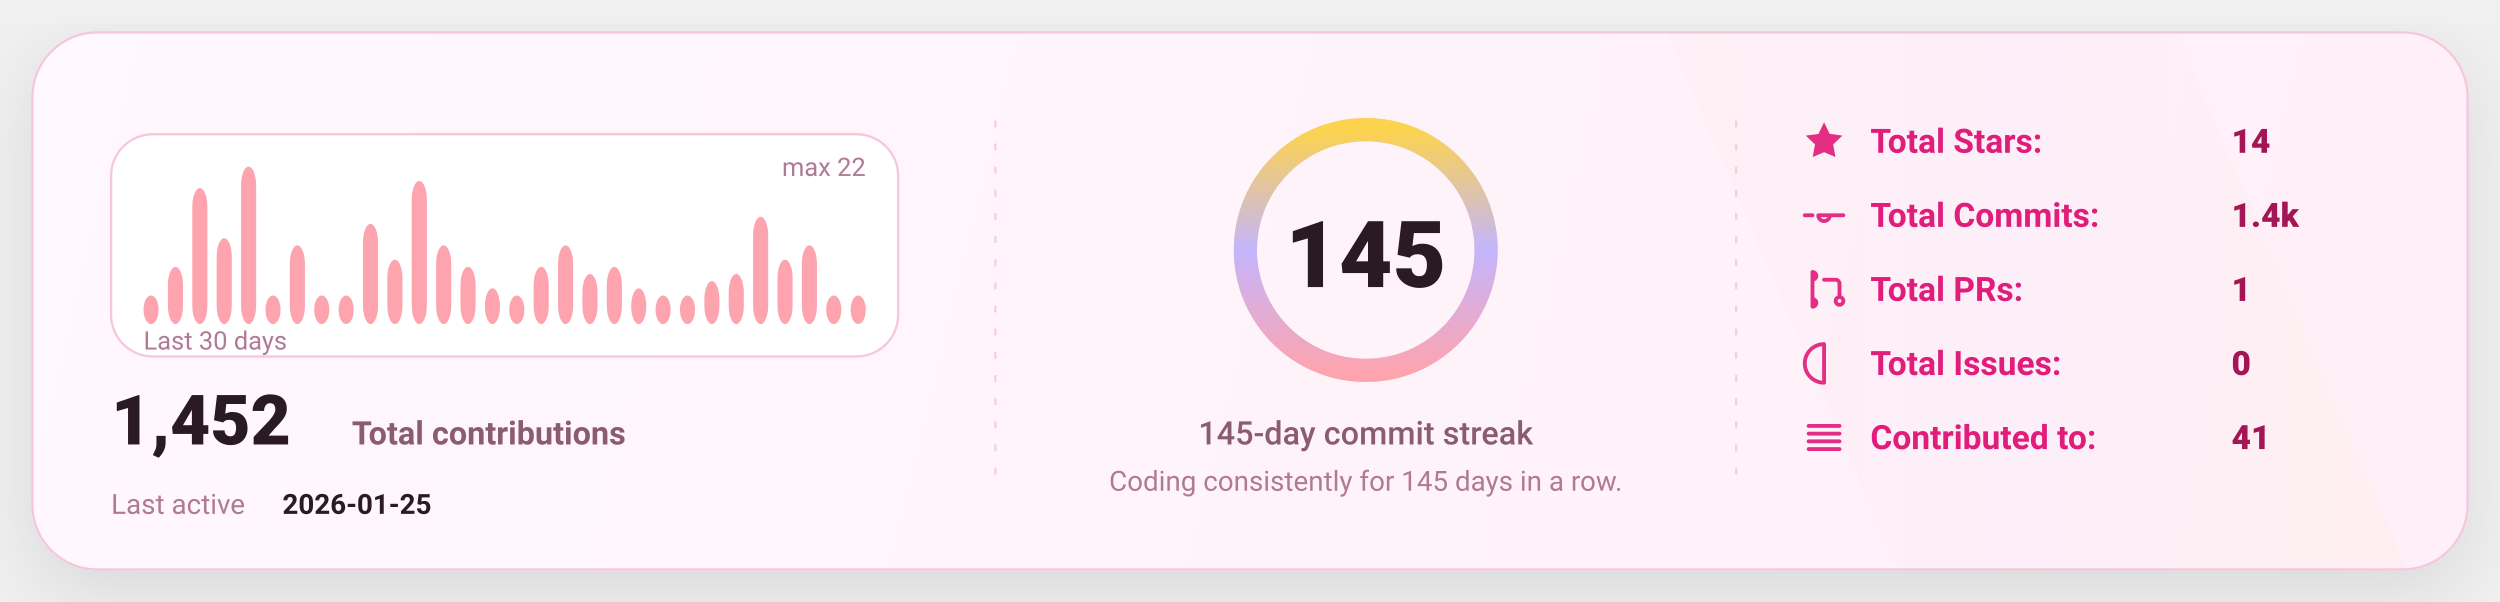
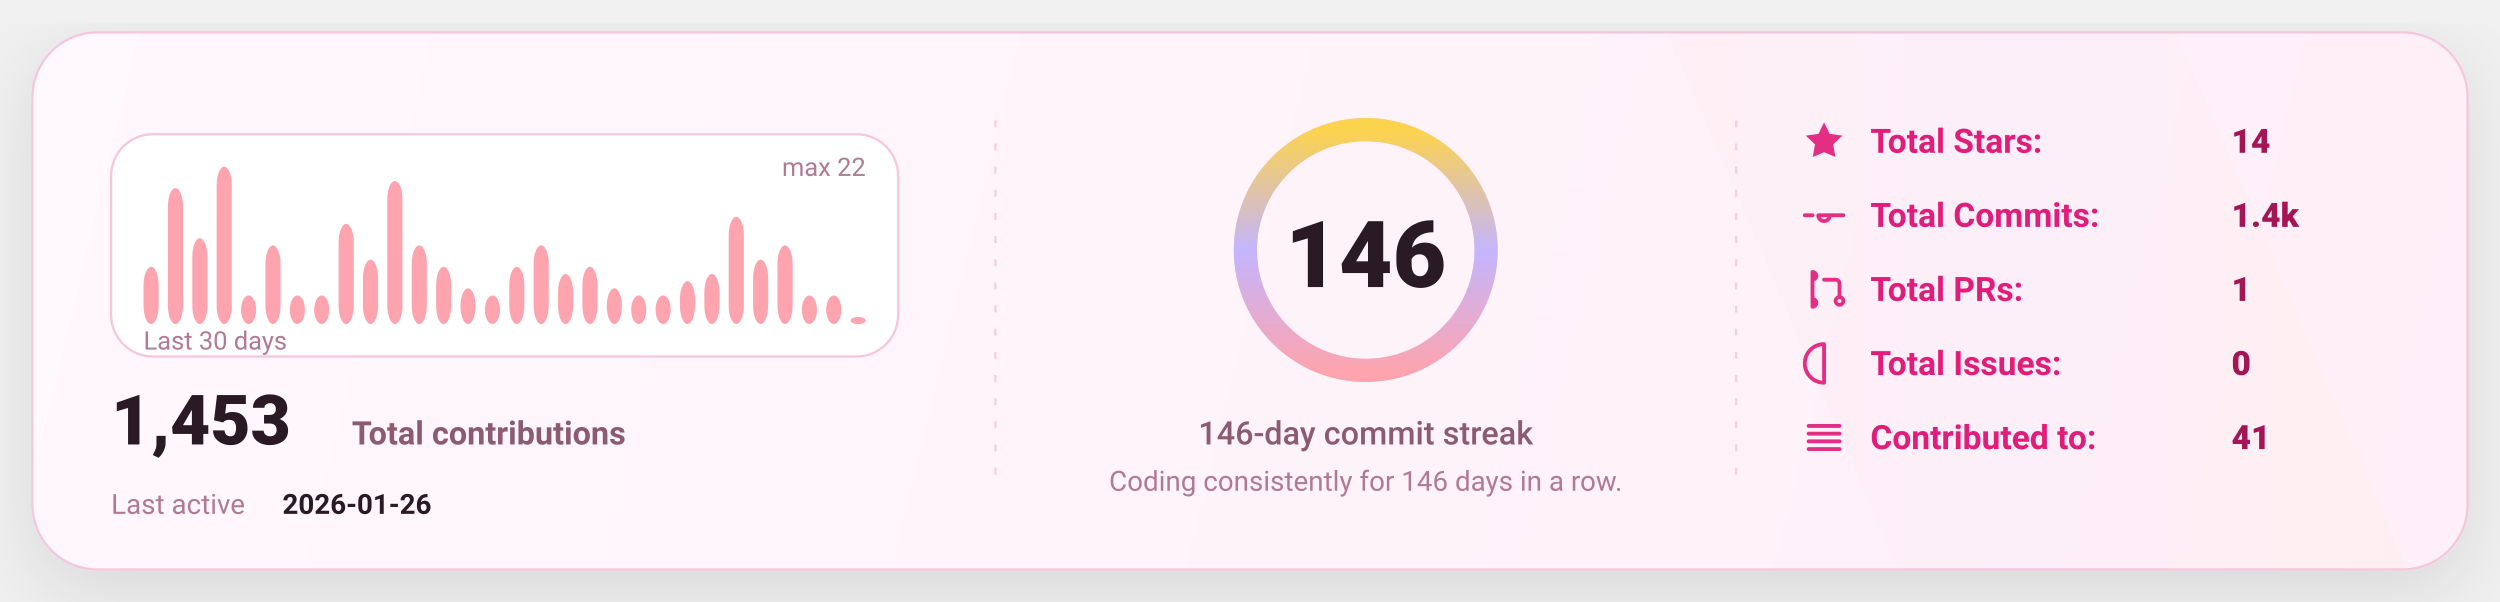
<svg xmlns="http://www.w3.org/2000/svg" width="1080" height="260" viewBox="0 0 1080 260" fill="none" role="img" aria-label="GitHub stats card">
  <defs>
    <linearGradient id="bg" x1="0" y1="0" x2="1080" y2="260" gradientUnits="userSpaceOnUse">
      <stop stop-color="#FFF8FC" />
      <stop offset="1" stop-color="#FFEFF8" />
    </linearGradient>
    <linearGradient id="accent" x1="0" y1="0" x2="1" y2="0">
      <stop offset="0" stop-color="#FDA4AF" />
      <stop offset="0.5" stop-color="#C4B5FD" />
      <stop offset="1" stop-color="#FCD34D" />
    </linearGradient>
    <linearGradient id="chartFill" x1="0" y1="0" x2="0" y2="1">
      <stop stop-color="#FDA4AF" stop-opacity="0.18" />
      <stop offset="1" stop-color="#FDA4AF" stop-opacity="0" />
    </linearGradient>
    <filter id="shadow" x="-20%" y="-20%" width="140%" height="140%">
      <feDropShadow dx="0" dy="10" stdDeviation="16" flood-color="#000000" flood-opacity="0.1" />
    </filter>
    <style>
      text { font-family: "Comic Sans MS","Trebuchet MS","Segoe UI",system-ui,-apple-system,Roboto,Helvetica,Arial,sans-serif; dominant-baseline: alphabetic; }
    </style>
  </defs>
  <rect x="14" y="14" width="1052" height="232" rx="28" fill="url(#bg)" stroke="#F4C7DD" stroke-width="1" filter="url(#shadow)" />
  <path d="M720 14     L940 14     L1040 246     L820 246 Z" fill="url(#accent)" opacity="0.04" />
  <line x1="430" y1="52" x2="430" y2="208" stroke="#F4C7DD" stroke-width="1" stroke-dasharray="3 7" opacity="0.85" />
  <line x1="430" y1="52" x2="430" y2="208" stroke="url(#accent)" stroke-width="1.4" stroke-dasharray="2 7" opacity="0.65" />
  <line x1="750" y1="52" x2="750" y2="208" stroke="#F4C7DD" stroke-width="1" stroke-dasharray="3 7" opacity="0.85" />
  <line x1="750" y1="52" x2="750" y2="208" stroke="url(#accent)" stroke-width="1.4" stroke-dasharray="2 7" opacity="0.65" />
  <g transform="translate(48,58)">
    <rect x="0" y="0" width="340" height="96" rx="18" fill="#FFFFFF" stroke="#F4C7DD" />
-     <rect x="14.00" y="69.64" width="6.53" height="12.36" rx="8.00" fill="#FDA4AF" />
-     <rect x="24.53" y="57.27" width="6.53" height="24.73" rx="8.00" fill="#FDA4AF" />
-     <rect x="35.07" y="23.27" width="6.53" height="58.73" rx="8.00" fill="#FDA4AF" />
-     <rect x="45.60" y="44.91" width="6.53" height="37.09" rx="8.00" fill="#FDA4AF" />
-     <rect x="56.13" y="14.00" width="6.53" height="68.00" rx="8.00" fill="#FDA4AF" />
-     <rect x="66.67" y="69.64" width="6.53" height="12.36" rx="8.00" fill="#FDA4AF" />
-     <rect x="77.20" y="48.00" width="6.53" height="34.00" rx="8.00" fill="#FDA4AF" />
+     <rect x="14.00" y="57.27" width="6.53" height="24.73" rx="8.00" fill="#FDA4AF" />
+     <rect x="24.53" y="23.27" width="6.53" height="58.73" rx="8.00" fill="#FDA4AF" />
+     <rect x="35.07" y="44.91" width="6.53" height="37.09" rx="8.00" fill="#FDA4AF" />
+     <rect x="45.60" y="14.00" width="6.53" height="68.00" rx="8.00" fill="#FDA4AF" />
+     <rect x="56.13" y="69.64" width="6.53" height="12.36" rx="8.00" fill="#FDA4AF" />
+     <rect x="66.67" y="48.00" width="6.53" height="34.00" rx="8.00" fill="#FDA4AF" />
+     <rect x="77.20" y="69.64" width="6.53" height="12.36" rx="8.00" fill="#FDA4AF" />
    <rect x="87.73" y="69.64" width="6.53" height="12.36" rx="8.00" fill="#FDA4AF" />
-     <rect x="98.27" y="69.64" width="6.53" height="12.36" rx="8.00" fill="#FDA4AF" />
-     <rect x="108.80" y="38.73" width="6.53" height="43.27" rx="8.00" fill="#FDA4AF" />
-     <rect x="119.33" y="54.18" width="6.53" height="27.82" rx="8.00" fill="#FDA4AF" />
-     <rect x="129.87" y="20.18" width="6.53" height="61.82" rx="8.00" fill="#FDA4AF" />
-     <rect x="140.40" y="48.00" width="6.53" height="34.00" rx="8.00" fill="#FDA4AF" />
-     <rect x="150.93" y="57.27" width="6.53" height="24.73" rx="8.00" fill="#FDA4AF" />
-     <rect x="161.47" y="66.55" width="6.53" height="15.45" rx="8.00" fill="#FDA4AF" />
-     <rect x="172.00" y="69.64" width="6.53" height="12.36" rx="8.00" fill="#FDA4AF" />
-     <rect x="182.53" y="57.27" width="6.53" height="24.73" rx="8.00" fill="#FDA4AF" />
-     <rect x="193.07" y="48.00" width="6.53" height="34.00" rx="8.00" fill="#FDA4AF" />
-     <rect x="203.60" y="60.36" width="6.53" height="21.64" rx="8.00" fill="#FDA4AF" />
-     <rect x="214.13" y="57.27" width="6.53" height="24.73" rx="8.00" fill="#FDA4AF" />
-     <rect x="224.67" y="66.55" width="6.53" height="15.45" rx="8.00" fill="#FDA4AF" />
+     <rect x="98.27" y="38.73" width="6.53" height="43.27" rx="8.00" fill="#FDA4AF" />
+     <rect x="108.80" y="54.18" width="6.53" height="27.82" rx="8.00" fill="#FDA4AF" />
+     <rect x="119.33" y="20.18" width="6.53" height="61.82" rx="8.00" fill="#FDA4AF" />
+     <rect x="129.87" y="48.00" width="6.53" height="34.00" rx="8.00" fill="#FDA4AF" />
+     <rect x="140.40" y="57.27" width="6.53" height="24.73" rx="8.00" fill="#FDA4AF" />
+     <rect x="150.93" y="66.55" width="6.53" height="15.45" rx="8.00" fill="#FDA4AF" />
+     <rect x="161.47" y="69.64" width="6.53" height="12.36" rx="8.00" fill="#FDA4AF" />
+     <rect x="172.00" y="57.27" width="6.53" height="24.73" rx="8.00" fill="#FDA4AF" />
+     <rect x="182.53" y="48.00" width="6.53" height="34.00" rx="8.00" fill="#FDA4AF" />
+     <rect x="193.07" y="60.36" width="6.53" height="21.64" rx="8.00" fill="#FDA4AF" />
+     <rect x="203.60" y="57.27" width="6.53" height="24.73" rx="8.00" fill="#FDA4AF" />
+     <rect x="214.13" y="66.55" width="6.53" height="15.45" rx="8.00" fill="#FDA4AF" />
+     <rect x="224.67" y="69.64" width="6.53" height="12.36" rx="8.00" fill="#FDA4AF" />
    <rect x="235.20" y="69.64" width="6.53" height="12.36" rx="8.00" fill="#FDA4AF" />
-     <rect x="245.73" y="69.64" width="6.53" height="12.36" rx="8.00" fill="#FDA4AF" />
-     <rect x="256.27" y="63.45" width="6.53" height="18.55" rx="8.00" fill="#FDA4AF" />
-     <rect x="266.80" y="60.36" width="6.53" height="21.64" rx="8.00" fill="#FDA4AF" />
-     <rect x="277.33" y="35.64" width="6.53" height="46.36" rx="8.00" fill="#FDA4AF" />
-     <rect x="287.87" y="54.18" width="6.53" height="27.82" rx="8.00" fill="#FDA4AF" />
-     <rect x="298.40" y="48.00" width="6.53" height="34.00" rx="8.00" fill="#FDA4AF" />
+     <rect x="245.73" y="63.45" width="6.53" height="18.55" rx="8.00" fill="#FDA4AF" />
+     <rect x="256.27" y="60.36" width="6.53" height="21.64" rx="8.00" fill="#FDA4AF" />
+     <rect x="266.80" y="35.64" width="6.53" height="46.36" rx="8.00" fill="#FDA4AF" />
+     <rect x="277.33" y="54.18" width="6.53" height="27.82" rx="8.00" fill="#FDA4AF" />
+     <rect x="287.87" y="48.00" width="6.53" height="34.00" rx="8.00" fill="#FDA4AF" />
+     <rect x="298.40" y="69.64" width="6.53" height="12.36" rx="8.00" fill="#FDA4AF" />
    <rect x="308.93" y="69.64" width="6.53" height="12.36" rx="8.00" fill="#FDA4AF" />
-     <rect x="319.47" y="69.64" width="6.53" height="12.36" rx="8.00" fill="#FDA4AF" />
+     <rect x="319.47" y="78.91" width="6.53" height="3.09" rx="8.00" fill="#FDA4AF" />
    <text x="14" y="93.00" fill="#B07A93" font-size="11">
      Last 30 days
    </text>
    <text x="326.00" y="18" text-anchor="end" fill="#B07A93" font-size="11">
      max 22
    </text>
    <g transform="translate(0,134)">
      <text x="0" y="0" fill="#2A1A23" font-size="30" font-weight="820">
-         1,452
+         1,453
      </text>
      <text x="104" y="0" fill="#8B5B72" font-size="14" font-weight="650">
        Total contributions
      </text>
      <text x="0" y="30" fill="#B07A93" font-size="12">
        Last active
      </text>
      <text x="74" y="30" fill="#2A1A23" font-size="12" font-weight="700">
-         2026-01-25
+         2026-01-26
      </text>
    </g>
  </g>
  <g>
    <circle cx="590" cy="108" r="52" stroke="#F4C7DD" stroke-width="10" />
    <circle cx="590" cy="108" r="52" stroke="url(#accent)" stroke-width="10" stroke-linecap="round" stroke-dasharray="326.73 326.73" transform="rotate(-90 590 108)" />
    <text x="590" y="124.00" text-anchor="middle" fill="#2A1A23" font-size="40" font-weight="900">
-       145
+       146
    </text>
    <text x="590" y="192.00" text-anchor="middle" fill="#8B5B72" font-size="14" font-weight="450">
-       145-day commit streak
+       146-day commit streak
    </text>
    <text x="590" y="212.00" text-anchor="middle" fill="#B07A93" font-size="12" font-weight="420">
-       Coding consistently for 145 days in a row.
+       Coding consistently for 146 days in a row.
    </text>
  </g>
  <g transform="translate(778,66)">
    <g transform="translate(0,0)">
      <g transform="translate(0,-15)">
        <svg x="0" y="0" width="20" height="20" viewBox="0 0 24 24" fill="none">
          <path d="M12 2.2l2.9 6 6.6.9-4.8 4.6 1.2 6.5L12 17.7 6.1 20.2l1.2-6.5-4.8-4.6 6.6-.9L12 2.2z" fill="#E11D7B" opacity="0.92" />
        </svg>
      </g>
      <text x="30" y="0" fill="#E11D7B" font-size="14.5" font-weight="650">
            Total Stars:
          </text>
      <text x="186" y="0" fill="#A31555" font-size="14.5" font-weight="850">
            14
          </text>
    </g>
    <g transform="translate(0,32)">
      <g transform="translate(0,-15)">
        <svg x="0" y="0" width="20" height="20" viewBox="0 0 24 24" fill="none">
          <path d="M9 12a3 3 0 1 0 6 0Zm-7 0h4m8 0h8" stroke="#E11D7B" stroke-width="2" stroke-linecap="round" stroke-linejoin="round" opacity="0.92" />
        </svg>
      </g>
      <text x="30" y="0" fill="#E11D7B" font-size="14.5" font-weight="650">
            Total Commits:
          </text>
      <text x="186" y="0" fill="#A31555" font-size="14.5" font-weight="850">
            1.4k
          </text>
    </g>
    <g transform="translate(0,64)">
      <g transform="translate(0,-15)">
        <svg x="0" y="0" width="20" height="20" viewBox="0 0 24 24" fill="none">
          <path d="M6 4v16m0-13a2 2 0 1 0 0-4Zm0 14a2 2 0 1 0 0-4Zm6-14h6a2 2 0 0 1 2 2v7m0 0a2 2 0 1 0 0 4 2 2 0 0 0 0-4Z" stroke="#E11D7B" stroke-width="2" stroke-linecap="round" stroke-linejoin="round" opacity="0.92" />
        </svg>
      </g>
      <text x="30" y="0" fill="#E11D7B" font-size="14.5" font-weight="650">
            Total PRs:
          </text>
      <text x="186" y="0" fill="#A31555" font-size="14.5" font-weight="850">
            1
          </text>
    </g>
    <g transform="translate(0,96)">
      <g transform="translate(0,-15)">
        <svg x="0" y="0" width="20" height="20" viewBox="0 0 24 24" fill="none">
          <path d="M12 2a10 10 0 1 0 0 20Zm0 6v6m0 4h.01" stroke="#E11D7B" stroke-width="2" stroke-linecap="round" stroke-linejoin="round" opacity="0.92" />
        </svg>
      </g>
      <text x="30" y="0" fill="#E11D7B" font-size="14.5" font-weight="650">
            Total Issues:
          </text>
      <text x="186" y="0" fill="#A31555" font-size="14.5" font-weight="850">
            0
          </text>
    </g>
    <g transform="translate(0,128)">
      <g transform="translate(0,-15)">
        <svg x="0" y="0" width="20" height="20" viewBox="0 0 24 24" fill="none">
          <path d="M4 6h16M4 10h16M4 14h16M4 18h16" stroke="#E11D7B" stroke-width="2" stroke-linecap="round" stroke-linejoin="round" opacity="0.92" />
        </svg>
      </g>
      <text x="30" y="0" fill="#E11D7B" font-size="14.5" font-weight="650">
            Contributed to:
          </text>
      <text x="186" y="0" fill="#A31555" font-size="14.5" font-weight="850">
            41
          </text>
    </g>
  </g>
</svg>
